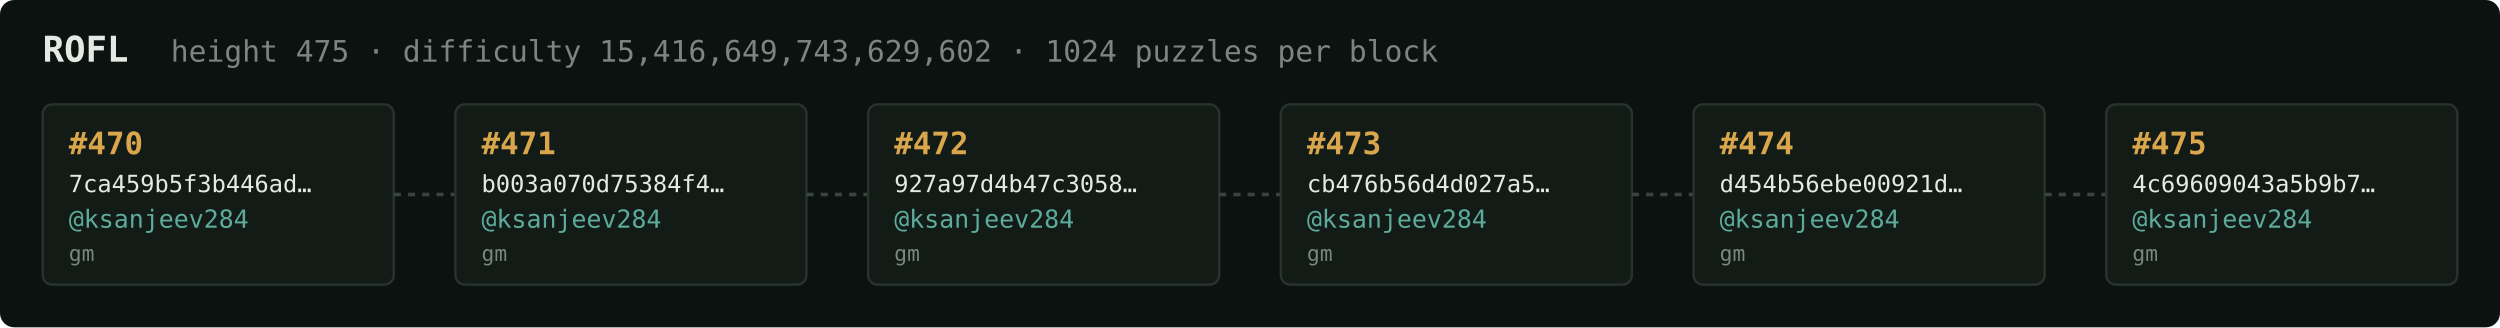
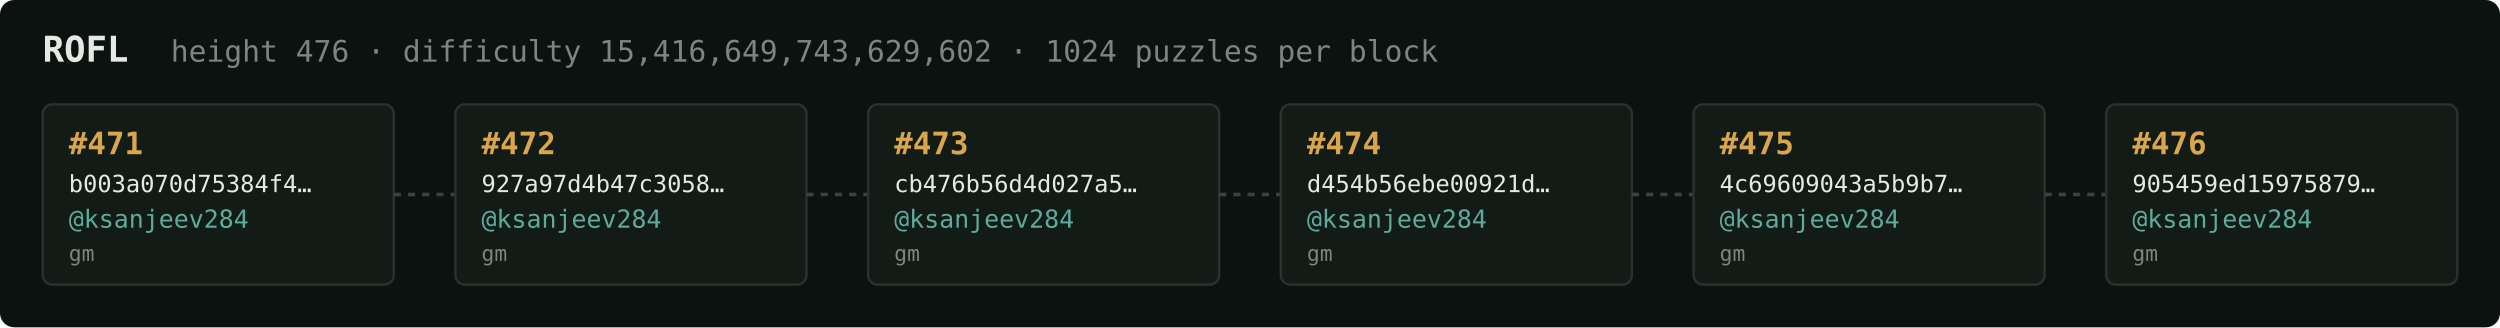
<svg xmlns="http://www.w3.org/2000/svg" width="1054" height="138" viewBox="0 0 1054 138" font-family="ui-monospace,SFMono-Regular,Menlo,monospace">
  <rect fill="#0c1210" width="1054" height="138" rx="6" />
  <text x="18" y="26" fill="#e5e9e3" font-size="15" font-weight="700">ROFL</text>
-   <text x="72" y="26" fill="#7a867f" font-size="12.5">height 475 · difficulty 15,416,649,743,629,602 · 1024 puzzles per block</text>
+   <text x="72" y="26" fill="#7a867f" font-size="12.5">height 476 · difficulty 15,416,649,743,629,602 · 1024 puzzles per block</text>
  <rect x="18" y="44" width="148" height="76" rx="4" fill="#131b17" stroke="#28332e" stroke-width="1" />
-   <text x="29" y="65" fill="#d9a64c" font-size="13" font-weight="700">#470</text>
-   <text x="29" y="81" fill="#e5e9e3" font-size="10">7ca459b5f3b446ad…</text>
+   <text x="29" y="65" fill="#d9a64c" font-size="13" font-weight="700">#471</text>
+   <text x="29" y="81" fill="#e5e9e3" font-size="10">b003a070d75384f4…</text>
  <text x="29" y="96" fill="#5cab9b" font-size="10.5">@ksanjeev284</text>
  <text x="29" y="110" fill="#7a867f" font-size="9">gm</text>
  <line x1="166" y1="82.0" x2="192" y2="82.0" stroke="#38443e" stroke-width="1.5" stroke-dasharray="3 3" />
  <rect x="192" y="44" width="148" height="76" rx="4" fill="#131b17" stroke="#28332e" stroke-width="1" />
-   <text x="203" y="65" fill="#d9a64c" font-size="13" font-weight="700">#471</text>
-   <text x="203" y="81" fill="#e5e9e3" font-size="10">b003a070d75384f4…</text>
+   <text x="203" y="65" fill="#d9a64c" font-size="13" font-weight="700">#472</text>
+   <text x="203" y="81" fill="#e5e9e3" font-size="10">927a97d4b47c3058…</text>
  <text x="203" y="96" fill="#5cab9b" font-size="10.5">@ksanjeev284</text>
  <text x="203" y="110" fill="#7a867f" font-size="9">gm</text>
  <line x1="340" y1="82.0" x2="366" y2="82.0" stroke="#38443e" stroke-width="1.5" stroke-dasharray="3 3" />
  <rect x="366" y="44" width="148" height="76" rx="4" fill="#131b17" stroke="#28332e" stroke-width="1" />
-   <text x="377" y="65" fill="#d9a64c" font-size="13" font-weight="700">#472</text>
-   <text x="377" y="81" fill="#e5e9e3" font-size="10">927a97d4b47c3058…</text>
+   <text x="377" y="65" fill="#d9a64c" font-size="13" font-weight="700">#473</text>
+   <text x="377" y="81" fill="#e5e9e3" font-size="10">cb476b56d4d027a5…</text>
  <text x="377" y="96" fill="#5cab9b" font-size="10.5">@ksanjeev284</text>
  <text x="377" y="110" fill="#7a867f" font-size="9">gm</text>
  <line x1="514" y1="82.0" x2="540" y2="82.0" stroke="#38443e" stroke-width="1.5" stroke-dasharray="3 3" />
  <rect x="540" y="44" width="148" height="76" rx="4" fill="#131b17" stroke="#28332e" stroke-width="1" />
-   <text x="551" y="65" fill="#d9a64c" font-size="13" font-weight="700">#473</text>
-   <text x="551" y="81" fill="#e5e9e3" font-size="10">cb476b56d4d027a5…</text>
+   <text x="551" y="65" fill="#d9a64c" font-size="13" font-weight="700">#474</text>
+   <text x="551" y="81" fill="#e5e9e3" font-size="10">d454b56ebe00921d…</text>
  <text x="551" y="96" fill="#5cab9b" font-size="10.5">@ksanjeev284</text>
  <text x="551" y="110" fill="#7a867f" font-size="9">gm</text>
  <line x1="688" y1="82.0" x2="714" y2="82.0" stroke="#38443e" stroke-width="1.5" stroke-dasharray="3 3" />
  <rect x="714" y="44" width="148" height="76" rx="4" fill="#131b17" stroke="#28332e" stroke-width="1" />
-   <text x="725" y="65" fill="#d9a64c" font-size="13" font-weight="700">#474</text>
-   <text x="725" y="81" fill="#e5e9e3" font-size="10">d454b56ebe00921d…</text>
+   <text x="725" y="65" fill="#d9a64c" font-size="13" font-weight="700">#475</text>
+   <text x="725" y="81" fill="#e5e9e3" font-size="10">4c69609043a5b9b7…</text>
  <text x="725" y="96" fill="#5cab9b" font-size="10.5">@ksanjeev284</text>
  <text x="725" y="110" fill="#7a867f" font-size="9">gm</text>
  <line x1="862" y1="82.0" x2="888" y2="82.0" stroke="#38443e" stroke-width="1.5" stroke-dasharray="3 3" />
  <rect x="888" y="44" width="148" height="76" rx="4" fill="#131b17" stroke="#28332e" stroke-width="1" />
-   <text x="899" y="65" fill="#d9a64c" font-size="13" font-weight="700">#475</text>
-   <text x="899" y="81" fill="#e5e9e3" font-size="10">4c69609043a5b9b7…</text>
+   <text x="899" y="65" fill="#d9a64c" font-size="13" font-weight="700">#476</text>
+   <text x="899" y="81" fill="#e5e9e3" font-size="10">905459ed15975879…</text>
  <text x="899" y="96" fill="#5cab9b" font-size="10.5">@ksanjeev284</text>
  <text x="899" y="110" fill="#7a867f" font-size="9">gm</text>
</svg>
